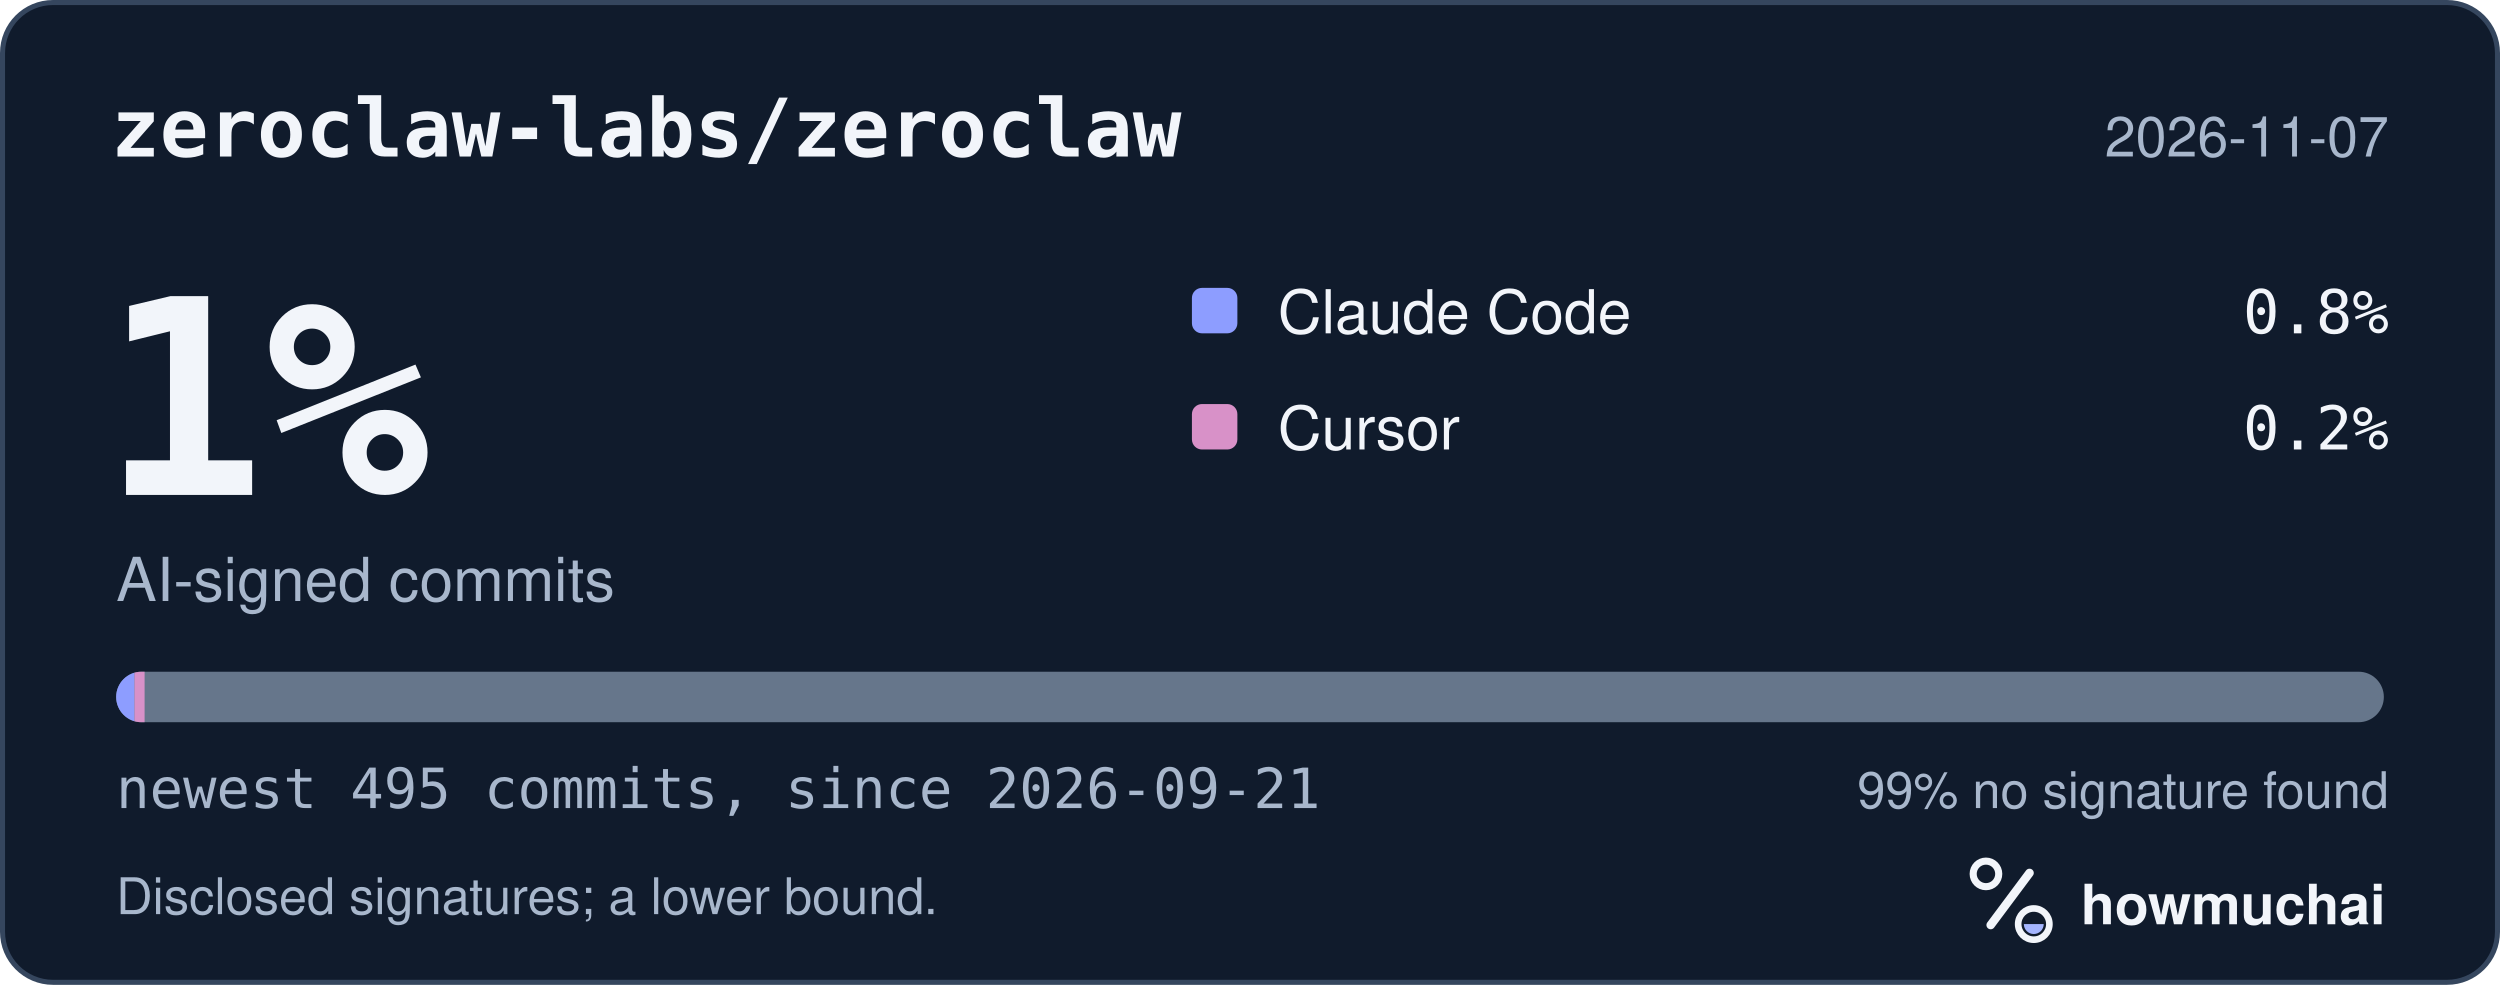
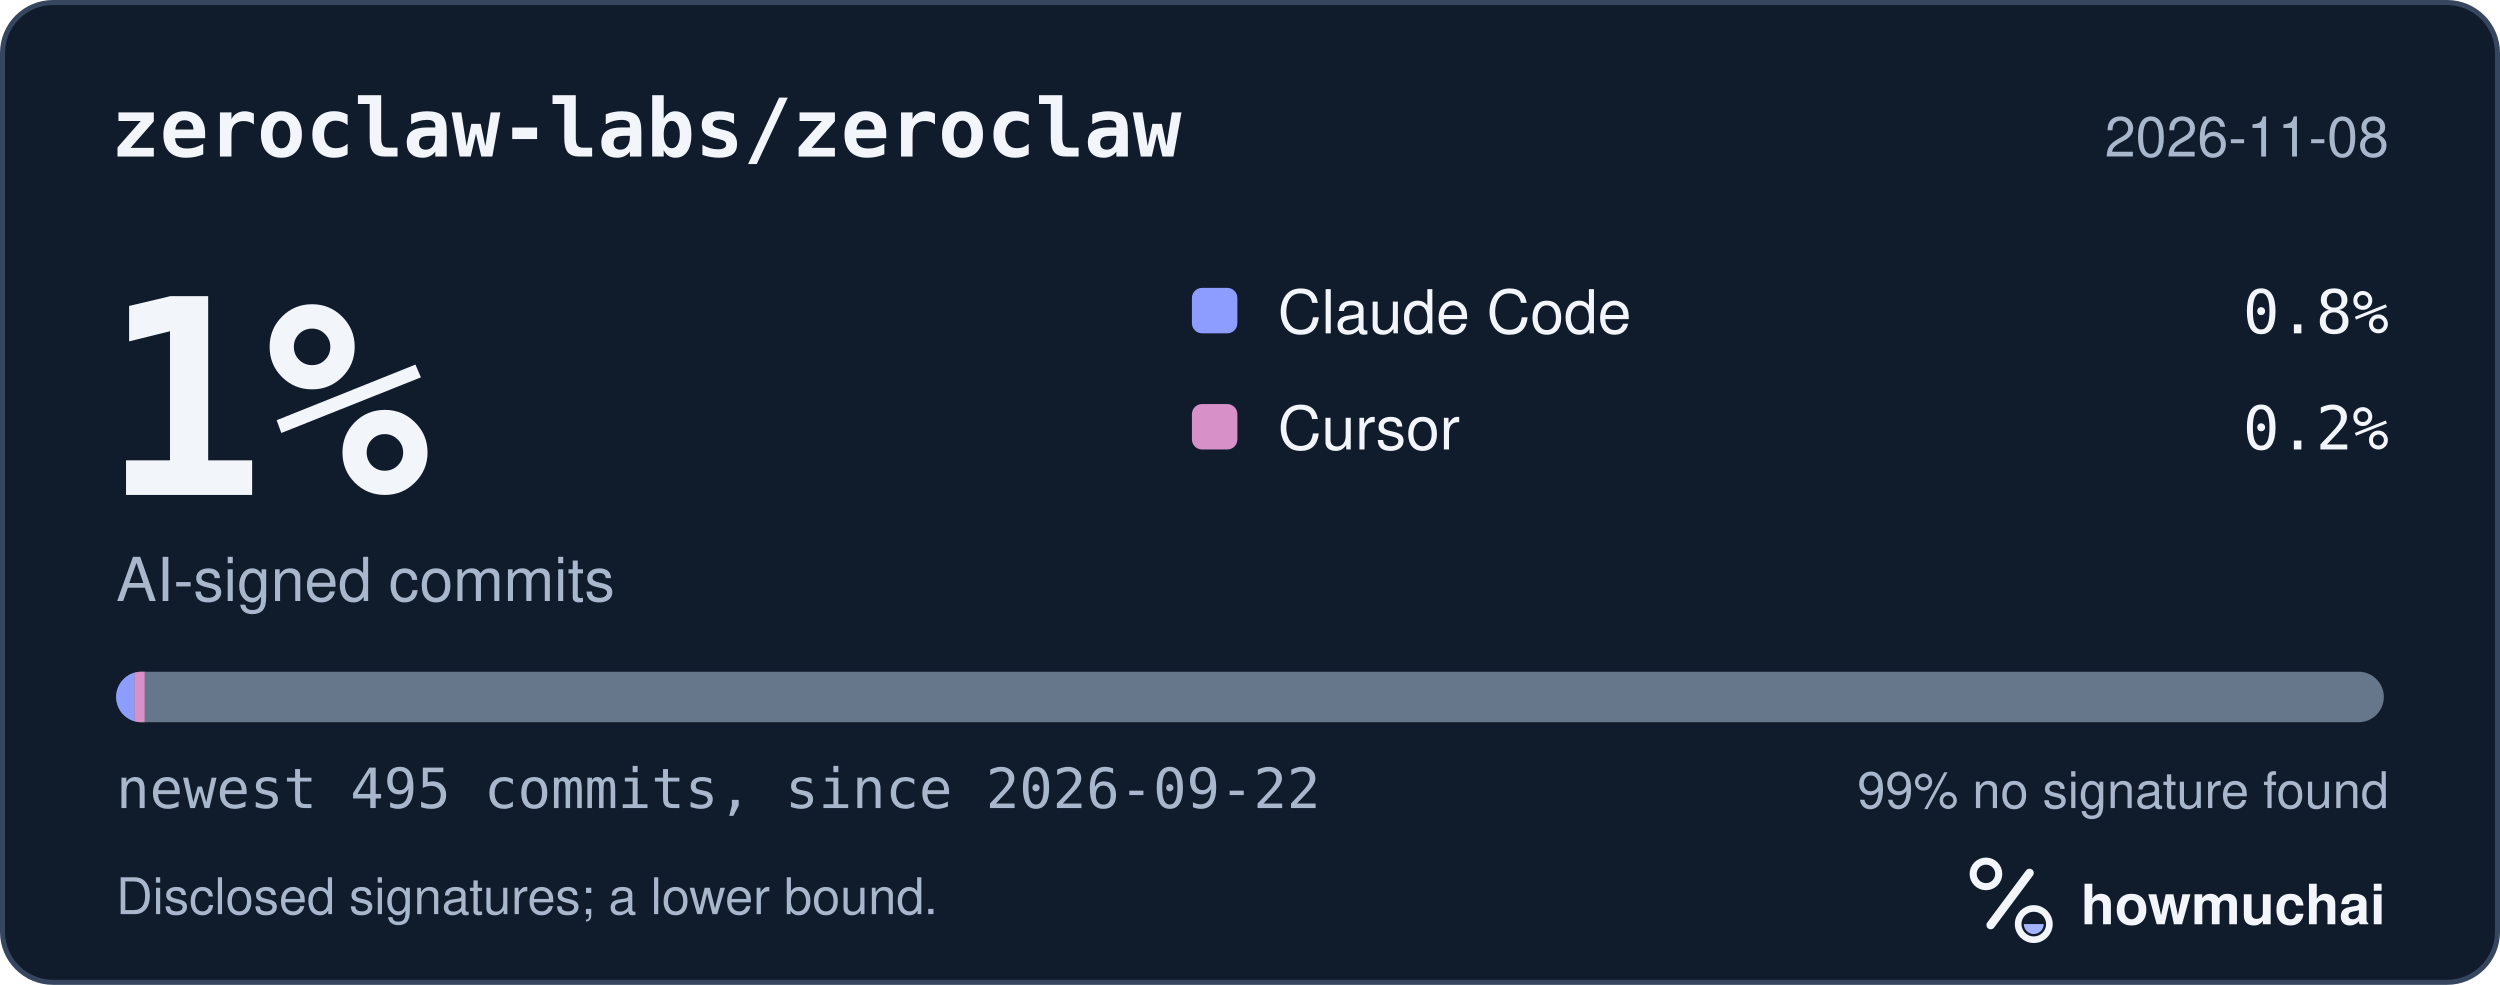
<svg xmlns="http://www.w3.org/2000/svg" width="495" height="195" viewBox="0 0 495 195" role="img" aria-labelledby="hm-t hm-d">
  <rect x="0.5" y="0.5" width="494" height="194" rx="10" fill="#101B2C" stroke="#35465E" />
  <text x="22" y="31" fill="#F2F5FA" font-family="ui-monospace, SF Mono, Menlo, Consolas, IBM Plex Mono, monospace" font-size="16" font-weight="600">zeroclaw-labs/zeroclaw</text>
-   <text x="473" y="31" fill="#A8B7CC" font-family="-apple-system, BlinkMacSystemFont, Segoe UI, Helvetica, Arial, Fira Sans, sans-serif" font-size="11" text-anchor="end">2026-11-07</text>
+   <text x="473" y="31" fill="#A8B7CC" font-family="-apple-system, BlinkMacSystemFont, Segoe UI, Helvetica, Arial, Fira Sans, sans-serif" font-size="11" text-anchor="end">2026-11-08</text>
  <text x="20" y="98" fill="#F2F5FA" font-family="ui-monospace, SF Mono, Menlo, Consolas, IBM Plex Mono, monospace" font-size="54" font-weight="700">1%</text>
  <text x="23" y="119" fill="#A8B7CC" font-family="-apple-system, BlinkMacSystemFont, Segoe UI, Helvetica, Arial, Fira Sans, sans-serif" font-size="12">AI-signed commits</text>
  <rect x="236" y="57" width="9" height="9" rx="2" fill="#8D9DFF" />
  <text x="253" y="66" fill="#F2F5FA" font-family="-apple-system, BlinkMacSystemFont, Segoe UI, Helvetica, Arial, Fira Sans, sans-serif" font-size="12">Claude Code</text>
  <text x="473" y="66" fill="#F2F5FA" font-family="ui-monospace, SF Mono, Menlo, Consolas, IBM Plex Mono, monospace" font-size="12" text-anchor="end">0.8%</text>
  <rect x="236" y="80" width="9" height="9" rx="2" fill="#D891C8" />
  <text x="253" y="89" fill="#F2F5FA" font-family="-apple-system, BlinkMacSystemFont, Segoe UI, Helvetica, Arial, Fira Sans, sans-serif" font-size="12">Cursor</text>
  <text x="473" y="89" fill="#F2F5FA" font-family="ui-monospace, SF Mono, Menlo, Consolas, IBM Plex Mono, monospace" font-size="12" text-anchor="end">0.2%</text>
  <defs>
    <clipPath id="hm-bar">
      <rect x="23" y="133" width="449" height="10" rx="5" />
    </clipPath>
  </defs>
  <rect x="23" y="133" width="449" height="10" rx="5" fill="#66768B" />
  <g clip-path="url(#hm-bar)">
    <rect x="23.00" y="133" width="3.63" height="10" fill="#8D9DFF" />
    <rect x="26.63" y="133" width="2.00" height="10" fill="#D891C8" />
  </g>
-   <text x="23" y="160" fill="#A8B7CC" font-family="ui-monospace, SF Mono, Menlo, Consolas, IBM Plex Mono, monospace" font-size="11">newest 495 commits, since 2026-09-21</text>
+   <text x="23" y="160" fill="#A8B7CC" font-family="ui-monospace, SF Mono, Menlo, Consolas, IBM Plex Mono, monospace" font-size="11">newest 495 commits, since 2026-09-22</text>
  <text x="473" y="160" fill="#A8B7CC" font-family="-apple-system, BlinkMacSystemFont, Segoe UI, Helvetica, Arial, Fira Sans, sans-serif" font-size="10" text-anchor="end">99% no signature found</text>
  <text x="23" y="181" fill="#A8B7CC" font-family="-apple-system, BlinkMacSystemFont, Segoe UI, Helvetica, Arial, Fira Sans, sans-serif" font-size="10">Disclosed signatures; a lower bound.</text>
  <g transform="translate(386 166) scale(0.046875)">
    <circle cx="154" cy="150" r="54" fill="none" stroke="#F2F5FA" stroke-width="30" />
    <path d="M174 366 338 146" fill="none" stroke="#F2F5FA" stroke-width="36" stroke-linecap="round" />
    <circle cx="356" cy="362" r="66" fill="none" stroke="#F2F5FA" stroke-width="28" />
    <path d="M314 362a42 42 0 0 0 84 0Z" fill="#A4B5FF" />
  </g>
  <text x="412" y="183" fill="#F2F5FA" font-family="-apple-system, BlinkMacSystemFont, Segoe UI, Helvetica, Arial, Fira Sans, sans-serif" font-size="11" font-weight="650">howmuchai</text>
</svg>
